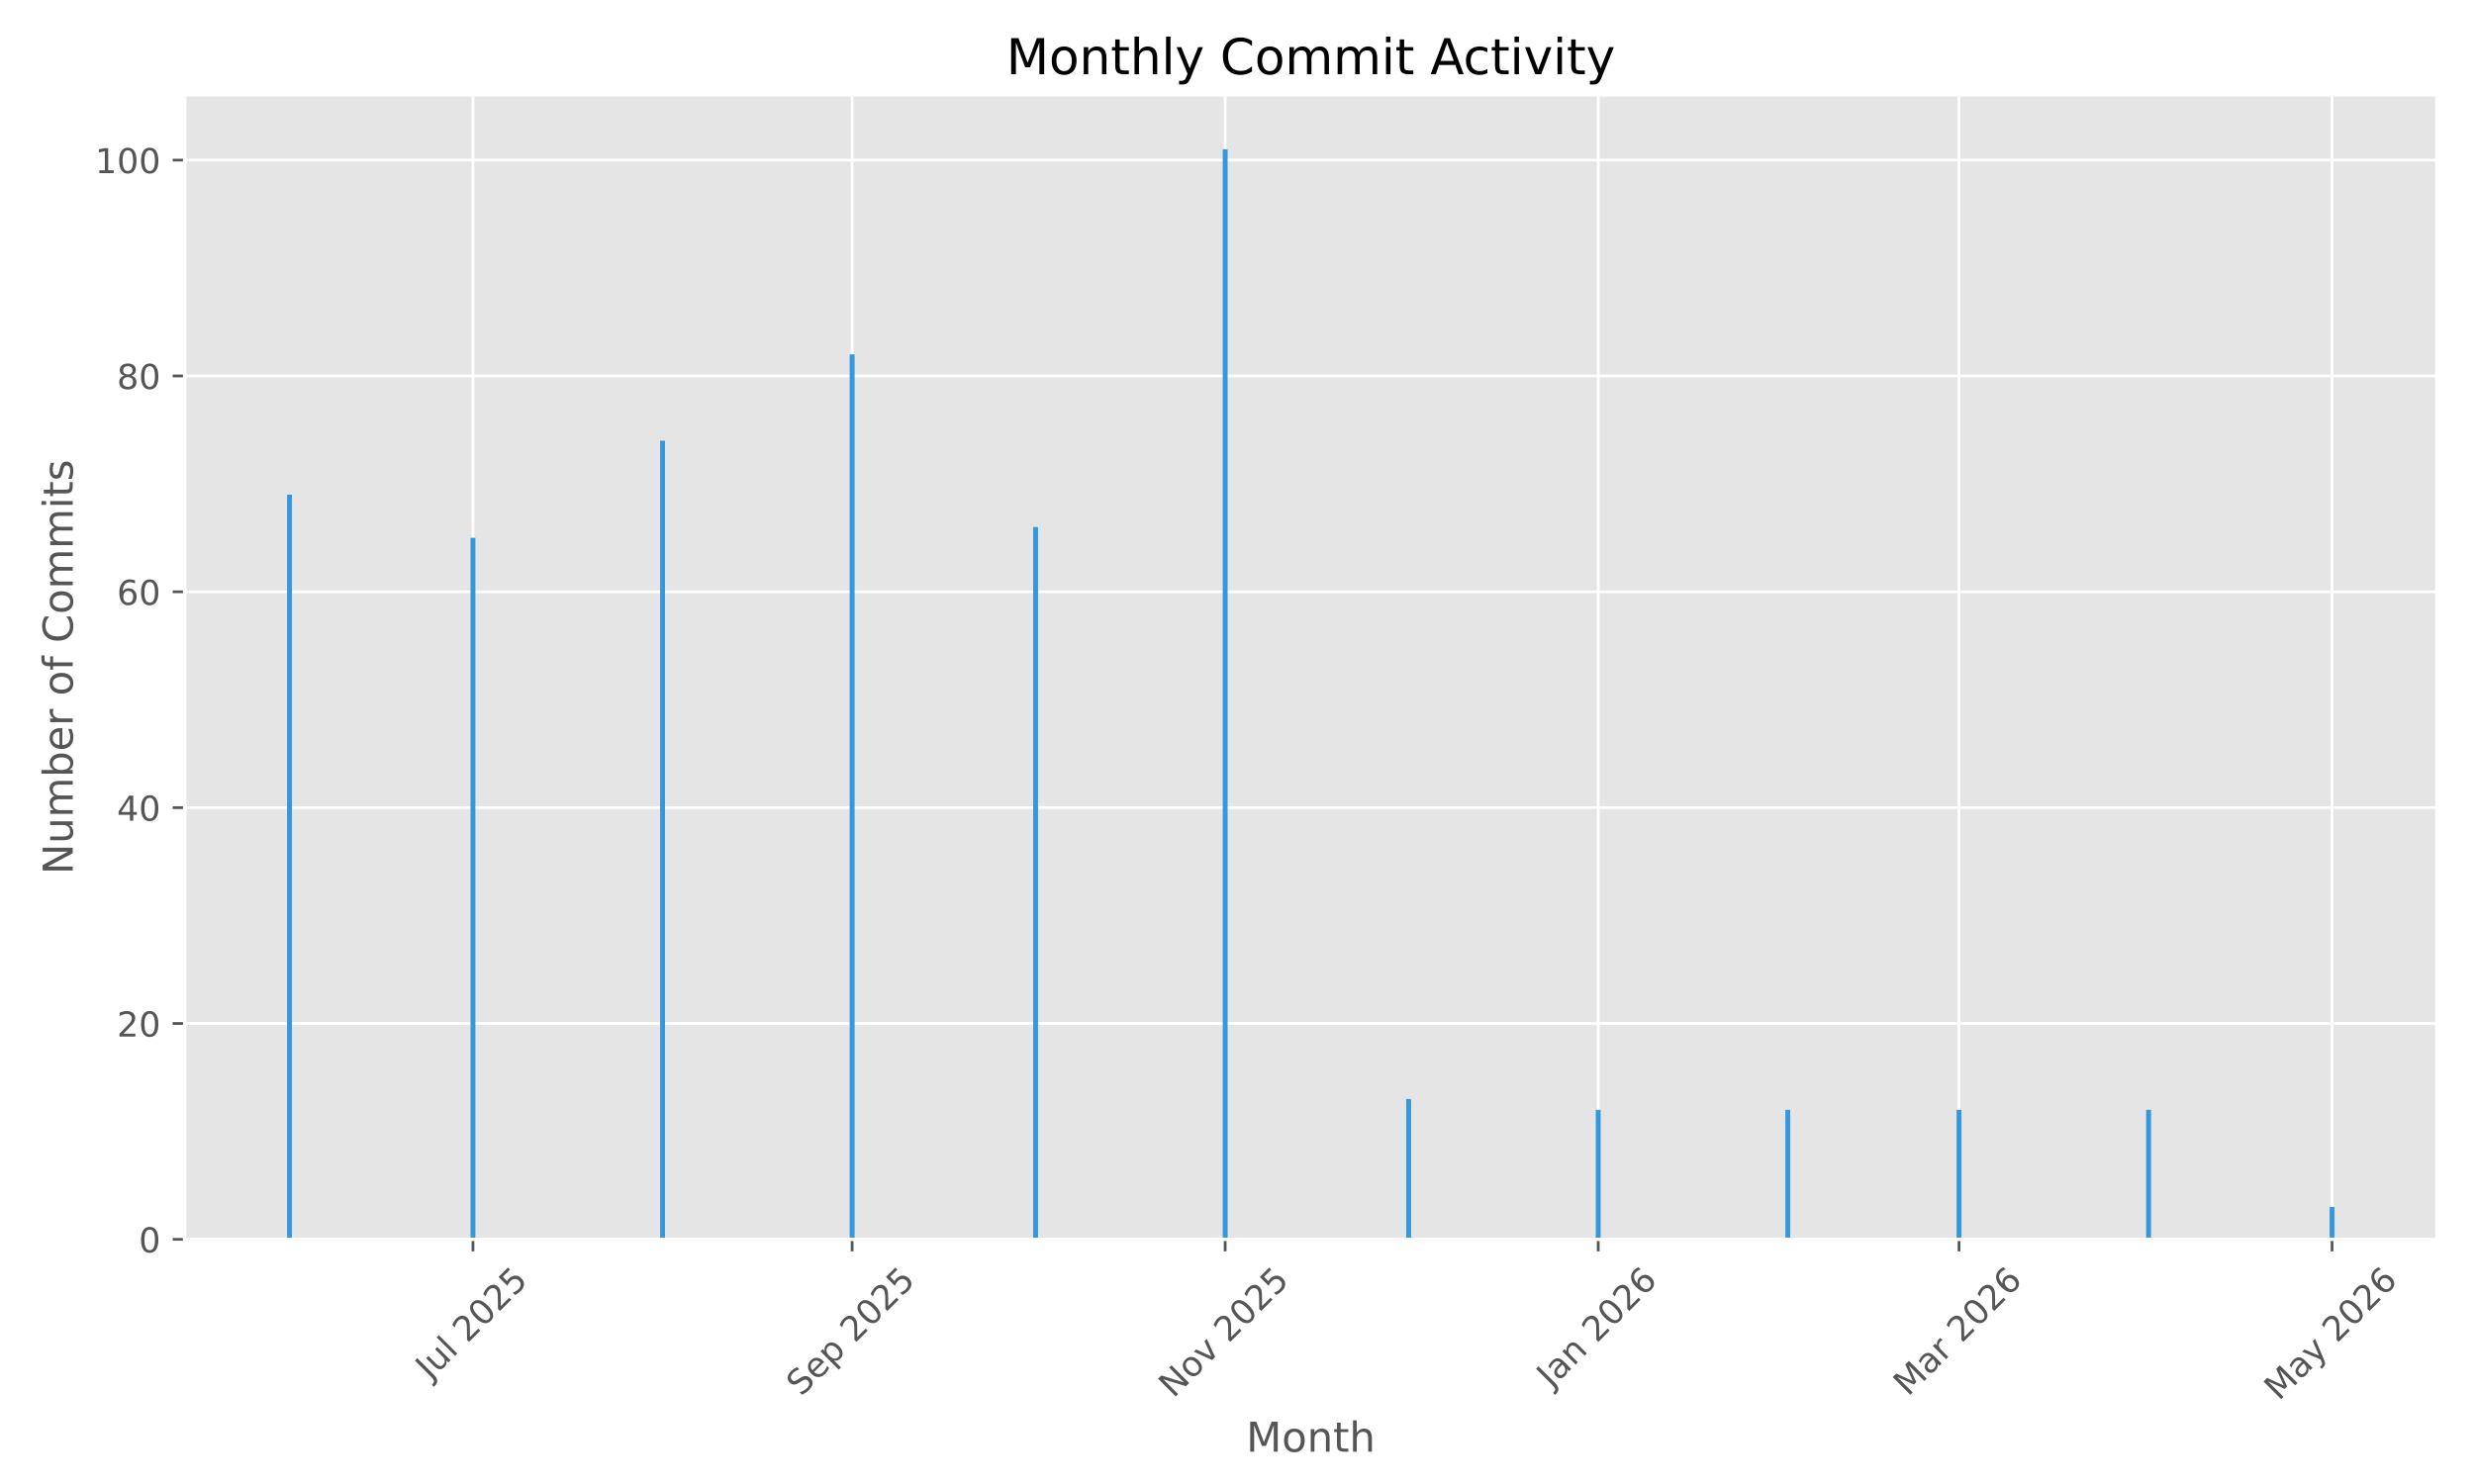
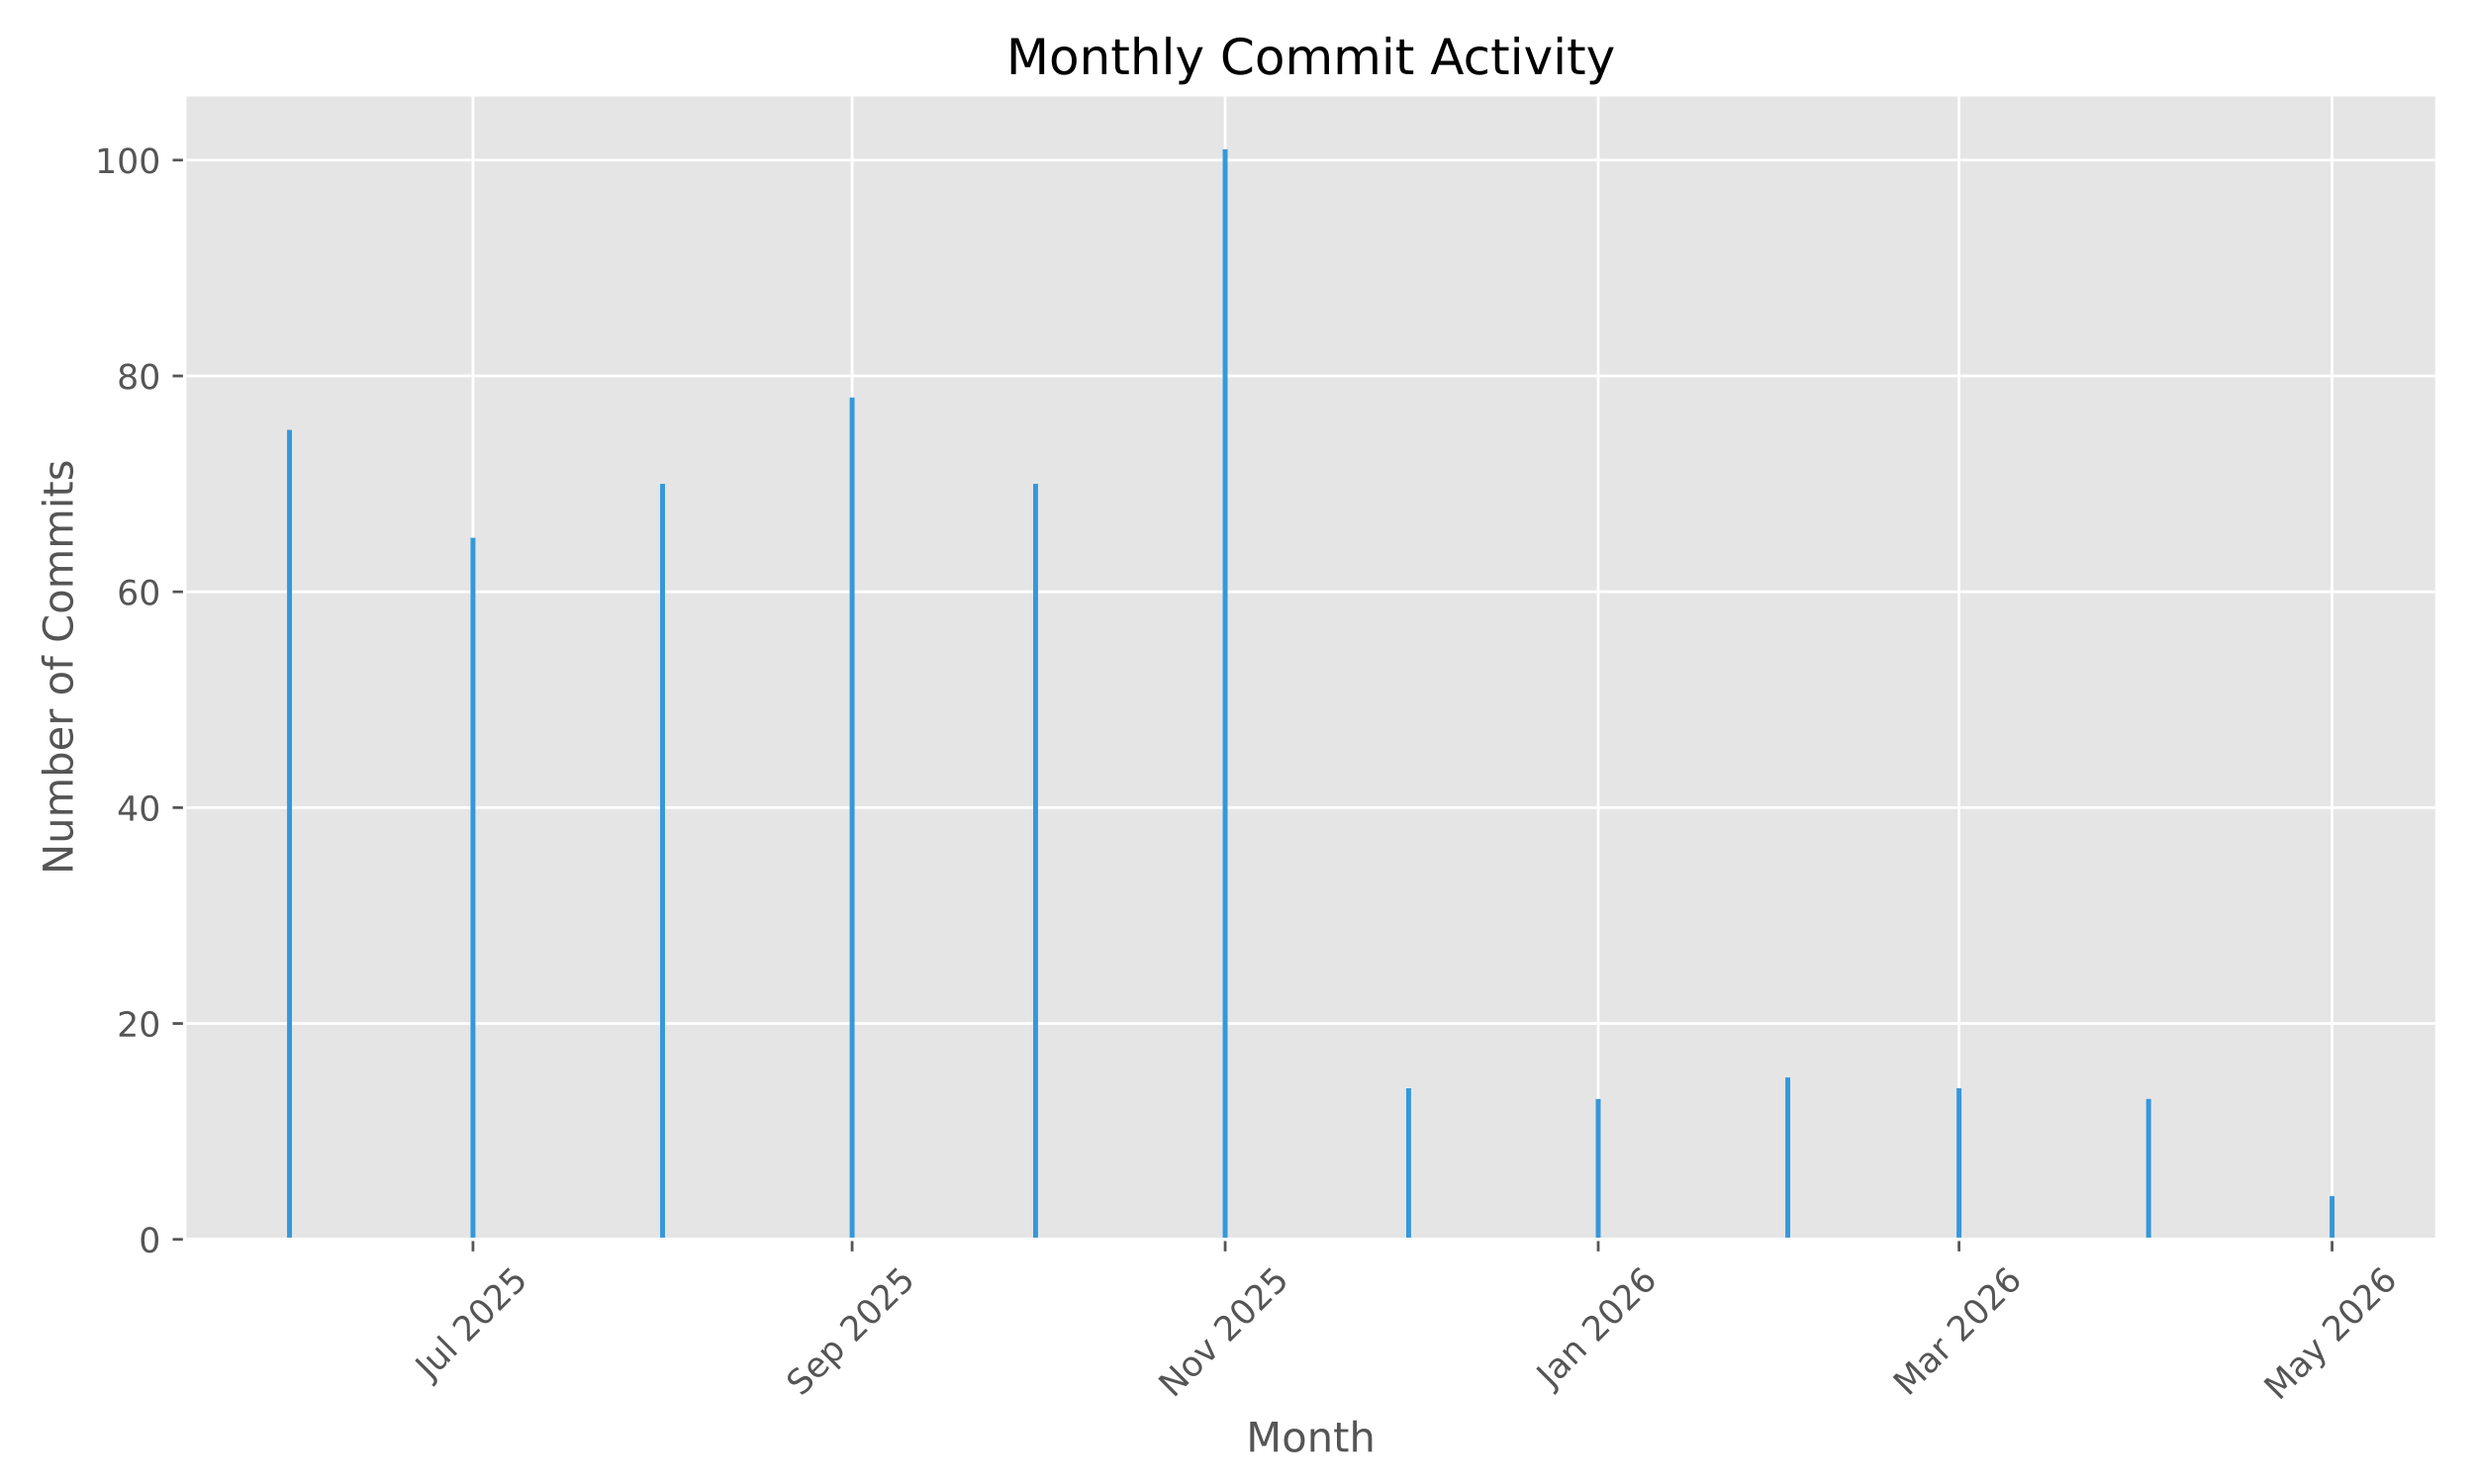
<svg xmlns="http://www.w3.org/2000/svg" xmlns:xlink="http://www.w3.org/1999/xlink" width="720pt" height="432pt" viewBox="0 0 720 432" version="1.1">
  <defs>
    <style type="text/css">*{stroke-linejoin: round; stroke-linecap: butt}</style>
  </defs>
  <g id="figure_1">
    <g id="patch_1">
      <path d="M 0 432  L 720 432  L 720 0  L 0 0  z " style="fill: #ffffff" />
    </g>
    <g id="axes_1">
      <g id="patch_2">
        <path d="M 53.75 360.775  L 709.2 360.775  L 709.2 27.6  L 53.75 27.6  z " style="fill: #e5e5e5" />
      </g>
      <g id="matplotlib.axis_1">
        <g id="xtick_1">
          <g id="line2d_1">
-             <path d="M 137.648 360.775  L 137.648 27.6  " clip-path="url(#p5068bb09c5)" style="fill: none; stroke: #ffffff; stroke-width: 0.8; stroke-linecap: square" />
+             <path d="M 137.648 360.775  L 137.648 27.6  " clip-path="url(#p3c1dd01b12)" style="fill: none; stroke: #ffffff; stroke-width: 0.8; stroke-linecap: square" />
          </g>
          <g id="line2d_2">
            <defs>
-               <path id="m6d9f184a28" d="M 0 0  L 0 3.5  " style="stroke: #555555; stroke-width: 0.8" />
+               <path id="m441eb009f9" d="M 0 0  L 0 3.5  " style="stroke: #555555; stroke-width: 0.8" />
            </defs>
            <g>
-               <use xlink:href="#m6d9f184a28" x="137.648" y="360.775" style="fill: #555555; stroke: #555555; stroke-width: 0.8" />
+               <use xlink:href="#m441eb009f9" x="137.648" y="360.775" style="fill: #555555; stroke: #555555; stroke-width: 0.8" />
            </g>
          </g>
          <g id="text_1">
            <g style="fill: #555555" transform="translate(125.2116 401.9222) rotate(-45) scale(0.1 -0.1)">
              <defs>
                <path id="DejaVuSans-4a" d="M 628 4666  L 1259 4666  L 1259 325  Q 1259 -519 939 -900  Q 619 -1281 -91 -1281  L -331 -1281  L -331 -750  L -134 -750  Q 284 -750 456 -515  Q 628 -281 628 325  L 628 4666  z " transform="scale(0.015625)" />
                <path id="DejaVuSans-75" d="M 544 1381  L 544 3500  L 1119 3500  L 1119 1403  Q 1119 906 1312 657  Q 1506 409 1894 409  Q 2359 409 2629 706  Q 2900 1003 2900 1516  L 2900 3500  L 3475 3500  L 3475 0  L 2900 0  L 2900 538  Q 2691 219 2414 64  Q 2138 -91 1772 -91  Q 1169 -91 856 284  Q 544 659 544 1381  z M 1991 3584  L 1991 3584  z " transform="scale(0.015625)" />
                <path id="DejaVuSans-6c" d="M 603 4863  L 1178 4863  L 1178 0  L 603 0  L 603 4863  z " transform="scale(0.015625)" />
                <path id="DejaVuSans-20" transform="scale(0.015625)" />
                <path id="DejaVuSans-32" d="M 1228 531  L 3431 531  L 3431 0  L 469 0  L 469 531  Q 828 903 1448 1529  Q 2069 2156 2228 2338  Q 2531 2678 2651 2914  Q 2772 3150 2772 3378  Q 2772 3750 2511 3984  Q 2250 4219 1831 4219  Q 1534 4219 1204 4116  Q 875 4013 500 3803  L 500 4441  Q 881 4594 1212 4672  Q 1544 4750 1819 4750  Q 2544 4750 2975 4387  Q 3406 4025 3406 3419  Q 3406 3131 3298 2873  Q 3191 2616 2906 2266  Q 2828 2175 2409 1742  Q 1991 1309 1228 531  z " transform="scale(0.015625)" />
                <path id="DejaVuSans-30" d="M 2034 4250  Q 1547 4250 1301 3770  Q 1056 3291 1056 2328  Q 1056 1369 1301 889  Q 1547 409 2034 409  Q 2525 409 2770 889  Q 3016 1369 3016 2328  Q 3016 3291 2770 3770  Q 2525 4250 2034 4250  z M 2034 4750  Q 2819 4750 3233 4129  Q 3647 3509 3647 2328  Q 3647 1150 3233 529  Q 2819 -91 2034 -91  Q 1250 -91 836 529  Q 422 1150 422 2328  Q 422 3509 836 4129  Q 1250 4750 2034 4750  z " transform="scale(0.015625)" />
                <path id="DejaVuSans-35" d="M 691 4666  L 3169 4666  L 3169 4134  L 1269 4134  L 1269 2991  Q 1406 3038 1543 3061  Q 1681 3084 1819 3084  Q 2600 3084 3056 2656  Q 3513 2228 3513 1497  Q 3513 744 3044 326  Q 2575 -91 1722 -91  Q 1428 -91 1123 -41  Q 819 9 494 109  L 494 744  Q 775 591 1075 516  Q 1375 441 1709 441  Q 2250 441 2565 725  Q 2881 1009 2881 1497  Q 2881 1984 2565 2268  Q 2250 2553 1709 2553  Q 1456 2553 1204 2497  Q 953 2441 691 2322  L 691 4666  z " transform="scale(0.015625)" />
              </defs>
              <use xlink:href="#DejaVuSans-4a" />
              <use xlink:href="#DejaVuSans-75" transform="translate(29.49219 0)" />
              <use xlink:href="#DejaVuSans-6c" transform="translate(92.87109 0)" />
              <use xlink:href="#DejaVuSans-20" transform="translate(120.6543 0)" />
              <use xlink:href="#DejaVuSans-32" transform="translate(152.4414 0)" />
              <use xlink:href="#DejaVuSans-30" transform="translate(216.0645 0)" />
              <use xlink:href="#DejaVuSans-32" transform="translate(279.6875 0)" />
              <use xlink:href="#DejaVuSans-35" transform="translate(343.3105 0)" />
            </g>
          </g>
        </g>
        <g id="xtick_2">
          <g id="line2d_3">
-             <path d="M 247.993 360.775  L 247.993 27.6  " clip-path="url(#p5068bb09c5)" style="fill: none; stroke: #ffffff; stroke-width: 0.8; stroke-linecap: square" />
+             <path d="M 247.993 360.775  L 247.993 27.6  " clip-path="url(#p3c1dd01b12)" style="fill: none; stroke: #ffffff; stroke-width: 0.8; stroke-linecap: square" />
          </g>
          <g id="line2d_4">
            <g>
-               <use xlink:href="#m6d9f184a28" x="247.993" y="360.775" style="fill: #555555; stroke: #555555; stroke-width: 0.8" />
+               <use xlink:href="#m441eb009f9" x="247.993" y="360.775" style="fill: #555555; stroke: #555555; stroke-width: 0.8" />
            </g>
          </g>
          <g id="text_2">
            <g style="fill: #555555" transform="translate(233.1581 406.7195) rotate(-45) scale(0.1 -0.1)">
              <defs>
                <path id="DejaVuSans-53" d="M 3425 4513  L 3425 3897  Q 3066 4069 2747 4153  Q 2428 4238 2131 4238  Q 1616 4238 1336 4038  Q 1056 3838 1056 3469  Q 1056 3159 1242 3001  Q 1428 2844 1947 2747  L 2328 2669  Q 3034 2534 3370 2195  Q 3706 1856 3706 1288  Q 3706 609 3251 259  Q 2797 -91 1919 -91  Q 1588 -91 1214 -16  Q 841 59 441 206  L 441 856  Q 825 641 1194 531  Q 1563 422 1919 422  Q 2459 422 2753 634  Q 3047 847 3047 1241  Q 3047 1584 2836 1778  Q 2625 1972 2144 2069  L 1759 2144  Q 1053 2284 737 2584  Q 422 2884 422 3419  Q 422 4038 858 4394  Q 1294 4750 2059 4750  Q 2388 4750 2728 4690  Q 3069 4631 3425 4513  z " transform="scale(0.015625)" />
                <path id="DejaVuSans-65" d="M 3597 1894  L 3597 1613  L 953 1613  Q 991 1019 1311 708  Q 1631 397 2203 397  Q 2534 397 2845 478  Q 3156 559 3463 722  L 3463 178  Q 3153 47 2828 -22  Q 2503 -91 2169 -91  Q 1331 -91 842 396  Q 353 884 353 1716  Q 353 2575 817 3079  Q 1281 3584 2069 3584  Q 2775 3584 3186 3129  Q 3597 2675 3597 1894  z M 3022 2063  Q 3016 2534 2758 2815  Q 2500 3097 2075 3097  Q 1594 3097 1305 2825  Q 1016 2553 972 2059  L 3022 2063  z " transform="scale(0.015625)" />
                <path id="DejaVuSans-70" d="M 1159 525  L 1159 -1331  L 581 -1331  L 581 3500  L 1159 3500  L 1159 2969  Q 1341 3281 1617 3432  Q 1894 3584 2278 3584  Q 2916 3584 3314 3078  Q 3713 2572 3713 1747  Q 3713 922 3314 415  Q 2916 -91 2278 -91  Q 1894 -91 1617 61  Q 1341 213 1159 525  z M 3116 1747  Q 3116 2381 2855 2742  Q 2594 3103 2138 3103  Q 1681 3103 1420 2742  Q 1159 2381 1159 1747  Q 1159 1113 1420 752  Q 1681 391 2138 391  Q 2594 391 2855 752  Q 3116 1113 3116 1747  z " transform="scale(0.015625)" />
              </defs>
              <use xlink:href="#DejaVuSans-53" />
              <use xlink:href="#DejaVuSans-65" transform="translate(63.47656 0)" />
              <use xlink:href="#DejaVuSans-70" transform="translate(125 0)" />
              <use xlink:href="#DejaVuSans-20" transform="translate(188.4766 0)" />
              <use xlink:href="#DejaVuSans-32" transform="translate(220.2637 0)" />
              <use xlink:href="#DejaVuSans-30" transform="translate(283.8867 0)" />
              <use xlink:href="#DejaVuSans-32" transform="translate(347.5098 0)" />
              <use xlink:href="#DejaVuSans-35" transform="translate(411.1328 0)" />
            </g>
          </g>
        </g>
        <g id="xtick_3">
          <g id="line2d_5">
-             <path d="M 356.558 360.775  L 356.558 27.6  " clip-path="url(#p5068bb09c5)" style="fill: none; stroke: #ffffff; stroke-width: 0.8; stroke-linecap: square" />
+             <path d="M 356.558 360.775  L 356.558 27.6  " clip-path="url(#p3c1dd01b12)" style="fill: none; stroke: #ffffff; stroke-width: 0.8; stroke-linecap: square" />
          </g>
          <g id="line2d_6">
            <g>
-               <use xlink:href="#m6d9f184a28" x="356.558" y="360.775" style="fill: #555555; stroke: #555555; stroke-width: 0.8" />
+               <use xlink:href="#m441eb009f9" x="356.558" y="360.775" style="fill: #555555; stroke: #555555; stroke-width: 0.8" />
            </g>
          </g>
          <g id="text_3">
            <g style="fill: #555555" transform="translate(341.487 407.1924) rotate(-45) scale(0.1 -0.1)">
              <defs>
                <path id="DejaVuSans-4e" d="M 628 4666  L 1478 4666  L 3547 763  L 3547 4666  L 4159 4666  L 4159 0  L 3309 0  L 1241 3903  L 1241 0  L 628 0  L 628 4666  z " transform="scale(0.015625)" />
                <path id="DejaVuSans-6f" d="M 1959 3097  Q 1497 3097 1228 2736  Q 959 2375 959 1747  Q 959 1119 1226 758  Q 1494 397 1959 397  Q 2419 397 2687 759  Q 2956 1122 2956 1747  Q 2956 2369 2687 2733  Q 2419 3097 1959 3097  z M 1959 3584  Q 2709 3584 3137 3096  Q 3566 2609 3566 1747  Q 3566 888 3137 398  Q 2709 -91 1959 -91  Q 1206 -91 779 398  Q 353 888 353 1747  Q 353 2609 779 3096  Q 1206 3584 1959 3584  z " transform="scale(0.015625)" />
                <path id="DejaVuSans-76" d="M 191 3500  L 800 3500  L 1894 563  L 2988 3500  L 3597 3500  L 2284 0  L 1503 0  L 191 3500  z " transform="scale(0.015625)" />
              </defs>
              <use xlink:href="#DejaVuSans-4e" />
              <use xlink:href="#DejaVuSans-6f" transform="translate(74.80469 0)" />
              <use xlink:href="#DejaVuSans-76" transform="translate(135.9863 0)" />
              <use xlink:href="#DejaVuSans-20" transform="translate(195.166 0)" />
              <use xlink:href="#DejaVuSans-32" transform="translate(226.9531 0)" />
              <use xlink:href="#DejaVuSans-30" transform="translate(290.5762 0)" />
              <use xlink:href="#DejaVuSans-32" transform="translate(354.1992 0)" />
              <use xlink:href="#DejaVuSans-35" transform="translate(417.8223 0)" />
            </g>
          </g>
        </g>
        <g id="xtick_4">
          <g id="line2d_7">
-             <path d="M 465.124 360.775  L 465.124 27.6  " clip-path="url(#p5068bb09c5)" style="fill: none; stroke: #ffffff; stroke-width: 0.8; stroke-linecap: square" />
+             <path d="M 465.124 360.775  L 465.124 27.6  " clip-path="url(#p3c1dd01b12)" style="fill: none; stroke: #ffffff; stroke-width: 0.8; stroke-linecap: square" />
          </g>
          <g id="line2d_8">
            <g>
-               <use xlink:href="#m6d9f184a28" x="465.124" y="360.775" style="fill: #555555; stroke: #555555; stroke-width: 0.8" />
+               <use xlink:href="#m441eb009f9" x="465.124" y="360.775" style="fill: #555555; stroke: #555555; stroke-width: 0.8" />
            </g>
          </g>
          <g id="text_4">
            <g style="fill: #555555" transform="translate(451.5031 404.291) rotate(-45) scale(0.1 -0.1)">
              <defs>
                <path id="DejaVuSans-61" d="M 2194 1759  Q 1497 1759 1228 1600  Q 959 1441 959 1056  Q 959 750 1161 570  Q 1363 391 1709 391  Q 2188 391 2477 730  Q 2766 1069 2766 1631  L 2766 1759  L 2194 1759  z M 3341 1997  L 3341 0  L 2766 0  L 2766 531  Q 2569 213 2275 61  Q 1981 -91 1556 -91  Q 1019 -91 701 211  Q 384 513 384 1019  Q 384 1609 779 1909  Q 1175 2209 1959 2209  L 2766 2209  L 2766 2266  Q 2766 2663 2505 2880  Q 2244 3097 1772 3097  Q 1472 3097 1187 3025  Q 903 2953 641 2809  L 641 3341  Q 956 3463 1253 3523  Q 1550 3584 1831 3584  Q 2591 3584 2966 3190  Q 3341 2797 3341 1997  z " transform="scale(0.015625)" />
                <path id="DejaVuSans-6e" d="M 3513 2113  L 3513 0  L 2938 0  L 2938 2094  Q 2938 2591 2744 2837  Q 2550 3084 2163 3084  Q 1697 3084 1428 2787  Q 1159 2491 1159 1978  L 1159 0  L 581 0  L 581 3500  L 1159 3500  L 1159 2956  Q 1366 3272 1645 3428  Q 1925 3584 2291 3584  Q 2894 3584 3203 3211  Q 3513 2838 3513 2113  z " transform="scale(0.015625)" />
                <path id="DejaVuSans-36" d="M 2113 2584  Q 1688 2584 1439 2293  Q 1191 2003 1191 1497  Q 1191 994 1439 701  Q 1688 409 2113 409  Q 2538 409 2786 701  Q 3034 994 3034 1497  Q 3034 2003 2786 2293  Q 2538 2584 2113 2584  z M 3366 4563  L 3366 3988  Q 3128 4100 2886 4159  Q 2644 4219 2406 4219  Q 1781 4219 1451 3797  Q 1122 3375 1075 2522  Q 1259 2794 1537 2939  Q 1816 3084 2150 3084  Q 2853 3084 3261 2657  Q 3669 2231 3669 1497  Q 3669 778 3244 343  Q 2819 -91 2113 -91  Q 1303 -91 875 529  Q 447 1150 447 2328  Q 447 3434 972 4092  Q 1497 4750 2381 4750  Q 2619 4750 2861 4703  Q 3103 4656 3366 4563  z " transform="scale(0.015625)" />
              </defs>
              <use xlink:href="#DejaVuSans-4a" />
              <use xlink:href="#DejaVuSans-61" transform="translate(29.49219 0)" />
              <use xlink:href="#DejaVuSans-6e" transform="translate(90.77148 0)" />
              <use xlink:href="#DejaVuSans-20" transform="translate(154.1504 0)" />
              <use xlink:href="#DejaVuSans-32" transform="translate(185.9375 0)" />
              <use xlink:href="#DejaVuSans-30" transform="translate(249.5605 0)" />
              <use xlink:href="#DejaVuSans-32" transform="translate(313.1836 0)" />
              <use xlink:href="#DejaVuSans-36" transform="translate(376.8066 0)" />
            </g>
          </g>
        </g>
        <g id="xtick_5">
          <g id="line2d_9">
-             <path d="M 570.13 360.775  L 570.13 27.6  " clip-path="url(#p5068bb09c5)" style="fill: none; stroke: #ffffff; stroke-width: 0.8; stroke-linecap: square" />
+             <path d="M 570.13 360.775  L 570.13 27.6  " clip-path="url(#p3c1dd01b12)" style="fill: none; stroke: #ffffff; stroke-width: 0.8; stroke-linecap: square" />
          </g>
          <g id="line2d_10">
            <g>
-               <use xlink:href="#m6d9f184a28" x="570.13" y="360.775" style="fill: #555555; stroke: #555555; stroke-width: 0.8" />
+               <use xlink:href="#m441eb009f9" x="570.13" y="360.775" style="fill: #555555; stroke: #555555; stroke-width: 0.8" />
            </g>
          </g>
          <g id="text_5">
            <g style="fill: #555555" transform="translate(555.2886 406.7317) rotate(-45) scale(0.1 -0.1)">
              <defs>
                <path id="DejaVuSans-4d" d="M 628 4666  L 1569 4666  L 2759 1491  L 3956 4666  L 4897 4666  L 4897 0  L 4281 0  L 4281 4097  L 3078 897  L 2444 897  L 1241 4097  L 1241 0  L 628 0  L 628 4666  z " transform="scale(0.015625)" />
                <path id="DejaVuSans-72" d="M 2631 2963  Q 2534 3019 2420 3045  Q 2306 3072 2169 3072  Q 1681 3072 1420 2755  Q 1159 2438 1159 1844  L 1159 0  L 581 0  L 581 3500  L 1159 3500  L 1159 2956  Q 1341 3275 1631 3429  Q 1922 3584 2338 3584  Q 2397 3584 2469 3576  Q 2541 3569 2628 3553  L 2631 2963  z " transform="scale(0.015625)" />
              </defs>
              <use xlink:href="#DejaVuSans-4d" />
              <use xlink:href="#DejaVuSans-61" transform="translate(86.2793 0)" />
              <use xlink:href="#DejaVuSans-72" transform="translate(147.5586 0)" />
              <use xlink:href="#DejaVuSans-20" transform="translate(188.6719 0)" />
              <use xlink:href="#DejaVuSans-32" transform="translate(220.459 0)" />
              <use xlink:href="#DejaVuSans-30" transform="translate(284.082 0)" />
              <use xlink:href="#DejaVuSans-32" transform="translate(347.7051 0)" />
              <use xlink:href="#DejaVuSans-36" transform="translate(411.3281 0)" />
            </g>
          </g>
        </g>
        <g id="xtick_6">
          <g id="line2d_11">
-             <path d="M 678.695 360.775  L 678.695 27.6  " clip-path="url(#p5068bb09c5)" style="fill: none; stroke: #ffffff; stroke-width: 0.8; stroke-linecap: square" />
+             <path d="M 678.695 360.775  L 678.695 27.6  " clip-path="url(#p3c1dd01b12)" style="fill: none; stroke: #ffffff; stroke-width: 0.8; stroke-linecap: square" />
          </g>
          <g id="line2d_12">
            <g>
-               <use xlink:href="#m6d9f184a28" x="678.695" y="360.775" style="fill: #555555; stroke: #555555; stroke-width: 0.8" />
+               <use xlink:href="#m441eb009f9" x="678.695" y="360.775" style="fill: #555555; stroke: #555555; stroke-width: 0.8" />
            </g>
          </g>
          <g id="text_6">
            <g style="fill: #555555" transform="translate(663.2148 408.01) rotate(-45) scale(0.1 -0.1)">
              <defs>
                <path id="DejaVuSans-79" d="M 2059 -325  Q 1816 -950 1584 -1140  Q 1353 -1331 966 -1331  L 506 -1331  L 506 -850  L 844 -850  Q 1081 -850 1212 -737  Q 1344 -625 1503 -206  L 1606 56  L 191 3500  L 800 3500  L 1894 763  L 2988 3500  L 3597 3500  L 2059 -325  z " transform="scale(0.015625)" />
              </defs>
              <use xlink:href="#DejaVuSans-4d" />
              <use xlink:href="#DejaVuSans-61" transform="translate(86.2793 0)" />
              <use xlink:href="#DejaVuSans-79" transform="translate(147.5586 0)" />
              <use xlink:href="#DejaVuSans-20" transform="translate(206.7383 0)" />
              <use xlink:href="#DejaVuSans-32" transform="translate(238.5254 0)" />
              <use xlink:href="#DejaVuSans-30" transform="translate(302.1484 0)" />
              <use xlink:href="#DejaVuSans-32" transform="translate(365.7715 0)" />
              <use xlink:href="#DejaVuSans-36" transform="translate(429.3945 0)" />
            </g>
          </g>
        </g>
        <g id="text_7">
          <g style="fill: #555555" transform="translate(362.6697 422.5987) scale(0.12 -0.12)">
            <defs>
              <path id="DejaVuSans-74" d="M 1172 4494  L 1172 3500  L 2356 3500  L 2356 3053  L 1172 3053  L 1172 1153  Q 1172 725 1289 603  Q 1406 481 1766 481  L 2356 481  L 2356 0  L 1766 0  Q 1100 0 847 248  Q 594 497 594 1153  L 594 3053  L 172 3053  L 172 3500  L 594 3500  L 594 4494  L 1172 4494  z " transform="scale(0.015625)" />
              <path id="DejaVuSans-68" d="M 3513 2113  L 3513 0  L 2938 0  L 2938 2094  Q 2938 2591 2744 2837  Q 2550 3084 2163 3084  Q 1697 3084 1428 2787  Q 1159 2491 1159 1978  L 1159 0  L 581 0  L 581 4863  L 1159 4863  L 1159 2956  Q 1366 3272 1645 3428  Q 1925 3584 2291 3584  Q 2894 3584 3203 3211  Q 3513 2838 3513 2113  z " transform="scale(0.015625)" />
            </defs>
            <use xlink:href="#DejaVuSans-4d" />
            <use xlink:href="#DejaVuSans-6f" transform="translate(86.2793 0)" />
            <use xlink:href="#DejaVuSans-6e" transform="translate(147.4609 0)" />
            <use xlink:href="#DejaVuSans-74" transform="translate(210.8398 0)" />
            <use xlink:href="#DejaVuSans-68" transform="translate(250.0488 0)" />
          </g>
        </g>
      </g>
      <g id="matplotlib.axis_2">
        <g id="ytick_1">
          <g id="line2d_13">
-             <path d="M 53.75 360.775  L 709.2 360.775  " clip-path="url(#p5068bb09c5)" style="fill: none; stroke: #ffffff; stroke-width: 0.8; stroke-linecap: square" />
+             <path d="M 53.75 360.775  L 709.2 360.775  " clip-path="url(#p3c1dd01b12)" style="fill: none; stroke: #ffffff; stroke-width: 0.8; stroke-linecap: square" />
          </g>
          <g id="line2d_14">
            <defs>
-               <path id="mf4eb068957" d="M 0 0  L -3.5 0  " style="stroke: #555555; stroke-width: 0.8" />
+               <path id="mbd1f677651" d="M 0 0  L -3.5 0  " style="stroke: #555555; stroke-width: 0.8" />
            </defs>
            <g>
-               <use xlink:href="#mf4eb068957" x="53.75" y="360.775" style="fill: #555555; stroke: #555555; stroke-width: 0.8" />
+               <use xlink:href="#mbd1f677651" x="53.75" y="360.775" style="fill: #555555; stroke: #555555; stroke-width: 0.8" />
            </g>
          </g>
          <g id="text_8">
            <g style="fill: #555555" transform="translate(40.3875 364.5737) scale(0.1 -0.1)">
              <use xlink:href="#DejaVuSans-30" />
            </g>
          </g>
        </g>
        <g id="ytick_2">
          <g id="line2d_15">
-             <path d="M 53.75 297.941  L 709.2 297.941  " clip-path="url(#p5068bb09c5)" style="fill: none; stroke: #ffffff; stroke-width: 0.8; stroke-linecap: square" />
+             <path d="M 53.75 297.941  L 709.2 297.941  " clip-path="url(#p3c1dd01b12)" style="fill: none; stroke: #ffffff; stroke-width: 0.8; stroke-linecap: square" />
          </g>
          <g id="line2d_16">
            <g>
-               <use xlink:href="#mf4eb068957" x="53.75" y="297.941" style="fill: #555555; stroke: #555555; stroke-width: 0.8" />
+               <use xlink:href="#mbd1f677651" x="53.75" y="297.941" style="fill: #555555; stroke: #555555; stroke-width: 0.8" />
            </g>
          </g>
          <g id="text_9">
            <g style="fill: #555555" transform="translate(34.025 301.7402) scale(0.1 -0.1)">
              <use xlink:href="#DejaVuSans-32" />
              <use xlink:href="#DejaVuSans-30" transform="translate(63.62305 0)" />
            </g>
          </g>
        </g>
        <g id="ytick_3">
          <g id="line2d_17">
-             <path d="M 53.75 235.108  L 709.2 235.108  " clip-path="url(#p5068bb09c5)" style="fill: none; stroke: #ffffff; stroke-width: 0.8; stroke-linecap: square" />
+             <path d="M 53.75 235.108  L 709.2 235.108  " clip-path="url(#p3c1dd01b12)" style="fill: none; stroke: #ffffff; stroke-width: 0.8; stroke-linecap: square" />
          </g>
          <g id="line2d_18">
            <g>
-               <use xlink:href="#mf4eb068957" x="53.75" y="235.108" style="fill: #555555; stroke: #555555; stroke-width: 0.8" />
+               <use xlink:href="#mbd1f677651" x="53.75" y="235.108" style="fill: #555555; stroke: #555555; stroke-width: 0.8" />
            </g>
          </g>
          <g id="text_10">
            <g style="fill: #555555" transform="translate(34.025 238.9068) scale(0.1 -0.1)">
              <defs>
                <path id="DejaVuSans-34" d="M 2419 4116  L 825 1625  L 2419 1625  L 2419 4116  z M 2253 4666  L 3047 4666  L 3047 1625  L 3713 1625  L 3713 1100  L 3047 1100  L 3047 0  L 2419 0  L 2419 1100  L 313 1100  L 313 1709  L 2253 4666  z " transform="scale(0.015625)" />
              </defs>
              <use xlink:href="#DejaVuSans-34" />
              <use xlink:href="#DejaVuSans-30" transform="translate(63.62305 0)" />
            </g>
          </g>
        </g>
        <g id="ytick_4">
          <g id="line2d_19">
-             <path d="M 53.75 172.274  L 709.2 172.274  " clip-path="url(#p5068bb09c5)" style="fill: none; stroke: #ffffff; stroke-width: 0.8; stroke-linecap: square" />
+             <path d="M 53.75 172.274  L 709.2 172.274  " clip-path="url(#p3c1dd01b12)" style="fill: none; stroke: #ffffff; stroke-width: 0.8; stroke-linecap: square" />
          </g>
          <g id="line2d_20">
            <g>
-               <use xlink:href="#mf4eb068957" x="53.75" y="172.274" style="fill: #555555; stroke: #555555; stroke-width: 0.8" />
+               <use xlink:href="#mbd1f677651" x="53.75" y="172.274" style="fill: #555555; stroke: #555555; stroke-width: 0.8" />
            </g>
          </g>
          <g id="text_11">
            <g style="fill: #555555" transform="translate(34.025 176.0733) scale(0.1 -0.1)">
              <use xlink:href="#DejaVuSans-36" />
              <use xlink:href="#DejaVuSans-30" transform="translate(63.62305 0)" />
            </g>
          </g>
        </g>
        <g id="ytick_5">
          <g id="line2d_21">
-             <path d="M 53.75 109.441  L 709.2 109.441  " clip-path="url(#p5068bb09c5)" style="fill: none; stroke: #ffffff; stroke-width: 0.8; stroke-linecap: square" />
+             <path d="M 53.75 109.441  L 709.2 109.441  " clip-path="url(#p3c1dd01b12)" style="fill: none; stroke: #ffffff; stroke-width: 0.8; stroke-linecap: square" />
          </g>
          <g id="line2d_22">
            <g>
-               <use xlink:href="#mf4eb068957" x="53.75" y="109.441" style="fill: #555555; stroke: #555555; stroke-width: 0.8" />
+               <use xlink:href="#mbd1f677651" x="53.75" y="109.441" style="fill: #555555; stroke: #555555; stroke-width: 0.8" />
            </g>
          </g>
          <g id="text_12">
            <g style="fill: #555555" transform="translate(34.025 113.2398) scale(0.1 -0.1)">
              <defs>
                <path id="DejaVuSans-38" d="M 2034 2216  Q 1584 2216 1326 1975  Q 1069 1734 1069 1313  Q 1069 891 1326 650  Q 1584 409 2034 409  Q 2484 409 2743 651  Q 3003 894 3003 1313  Q 3003 1734 2745 1975  Q 2488 2216 2034 2216  z M 1403 2484  Q 997 2584 770 2862  Q 544 3141 544 3541  Q 544 4100 942 4425  Q 1341 4750 2034 4750  Q 2731 4750 3128 4425  Q 3525 4100 3525 3541  Q 3525 3141 3298 2862  Q 3072 2584 2669 2484  Q 3125 2378 3379 2068  Q 3634 1759 3634 1313  Q 3634 634 3220 271  Q 2806 -91 2034 -91  Q 1263 -91 848 271  Q 434 634 434 1313  Q 434 1759 690 2068  Q 947 2378 1403 2484  z M 1172 3481  Q 1172 3119 1398 2916  Q 1625 2713 2034 2713  Q 2441 2713 2670 2916  Q 2900 3119 2900 3481  Q 2900 3844 2670 4047  Q 2441 4250 2034 4250  Q 1625 4250 1398 4047  Q 1172 3844 1172 3481  z " transform="scale(0.015625)" />
              </defs>
              <use xlink:href="#DejaVuSans-38" />
              <use xlink:href="#DejaVuSans-30" transform="translate(63.62305 0)" />
            </g>
          </g>
        </g>
        <g id="ytick_6">
          <g id="line2d_23">
-             <path d="M 53.75 46.607  L 709.2 46.607  " clip-path="url(#p5068bb09c5)" style="fill: none; stroke: #ffffff; stroke-width: 0.8; stroke-linecap: square" />
+             <path d="M 53.75 46.607  L 709.2 46.607  " clip-path="url(#p3c1dd01b12)" style="fill: none; stroke: #ffffff; stroke-width: 0.8; stroke-linecap: square" />
          </g>
          <g id="line2d_24">
            <g>
-               <use xlink:href="#mf4eb068957" x="53.75" y="46.607" style="fill: #555555; stroke: #555555; stroke-width: 0.8" />
+               <use xlink:href="#mbd1f677651" x="53.75" y="46.607" style="fill: #555555; stroke: #555555; stroke-width: 0.8" />
            </g>
          </g>
          <g id="text_13">
            <g style="fill: #555555" transform="translate(27.6625 50.40635) scale(0.1 -0.1)">
              <defs>
                <path id="DejaVuSans-31" d="M 794 531  L 1825 531  L 1825 4091  L 703 3866  L 703 4441  L 1819 4666  L 2450 4666  L 2450 531  L 3481 531  L 3481 0  L 794 0  L 794 531  z " transform="scale(0.015625)" />
              </defs>
              <use xlink:href="#DejaVuSans-31" />
              <use xlink:href="#DejaVuSans-30" transform="translate(63.62305 0)" />
              <use xlink:href="#DejaVuSans-30" transform="translate(127.2461 0)" />
            </g>
          </g>
        </g>
        <g id="text_14">
          <g style="fill: #555555" transform="translate(21.16688 254.5819) rotate(-90) scale(0.12 -0.12)">
            <defs>
              <path id="DejaVuSans-6d" d="M 3328 2828  Q 3544 3216 3844 3400  Q 4144 3584 4550 3584  Q 5097 3584 5394 3201  Q 5691 2819 5691 2113  L 5691 0  L 5113 0  L 5113 2094  Q 5113 2597 4934 2840  Q 4756 3084 4391 3084  Q 3944 3084 3684 2787  Q 3425 2491 3425 1978  L 3425 0  L 2847 0  L 2847 2094  Q 2847 2600 2669 2842  Q 2491 3084 2119 3084  Q 1678 3084 1418 2786  Q 1159 2488 1159 1978  L 1159 0  L 581 0  L 581 3500  L 1159 3500  L 1159 2956  Q 1356 3278 1631 3431  Q 1906 3584 2284 3584  Q 2666 3584 2933 3390  Q 3200 3197 3328 2828  z " transform="scale(0.015625)" />
              <path id="DejaVuSans-62" d="M 3116 1747  Q 3116 2381 2855 2742  Q 2594 3103 2138 3103  Q 1681 3103 1420 2742  Q 1159 2381 1159 1747  Q 1159 1113 1420 752  Q 1681 391 2138 391  Q 2594 391 2855 752  Q 3116 1113 3116 1747  z M 1159 2969  Q 1341 3281 1617 3432  Q 1894 3584 2278 3584  Q 2916 3584 3314 3078  Q 3713 2572 3713 1747  Q 3713 922 3314 415  Q 2916 -91 2278 -91  Q 1894 -91 1617 61  Q 1341 213 1159 525  L 1159 0  L 581 0  L 581 4863  L 1159 4863  L 1159 2969  z " transform="scale(0.015625)" />
              <path id="DejaVuSans-66" d="M 2375 4863  L 2375 4384  L 1825 4384  Q 1516 4384 1395 4259  Q 1275 4134 1275 3809  L 1275 3500  L 2222 3500  L 2222 3053  L 1275 3053  L 1275 0  L 697 0  L 697 3053  L 147 3053  L 147 3500  L 697 3500  L 697 3744  Q 697 4328 969 4595  Q 1241 4863 1831 4863  L 2375 4863  z " transform="scale(0.015625)" />
              <path id="DejaVuSans-43" d="M 4122 4306  L 4122 3641  Q 3803 3938 3442 4084  Q 3081 4231 2675 4231  Q 1875 4231 1450 3742  Q 1025 3253 1025 2328  Q 1025 1406 1450 917  Q 1875 428 2675 428  Q 3081 428 3442 575  Q 3803 722 4122 1019  L 4122 359  Q 3791 134 3420 21  Q 3050 -91 2638 -91  Q 1578 -91 968 557  Q 359 1206 359 2328  Q 359 3453 968 4101  Q 1578 4750 2638 4750  Q 3056 4750 3426 4639  Q 3797 4528 4122 4306  z " transform="scale(0.015625)" />
              <path id="DejaVuSans-69" d="M 603 3500  L 1178 3500  L 1178 0  L 603 0  L 603 3500  z M 603 4863  L 1178 4863  L 1178 4134  L 603 4134  L 603 4863  z " transform="scale(0.015625)" />
              <path id="DejaVuSans-73" d="M 2834 3397  L 2834 2853  Q 2591 2978 2328 3040  Q 2066 3103 1784 3103  Q 1356 3103 1142 2972  Q 928 2841 928 2578  Q 928 2378 1081 2264  Q 1234 2150 1697 2047  L 1894 2003  Q 2506 1872 2764 1633  Q 3022 1394 3022 966  Q 3022 478 2636 193  Q 2250 -91 1575 -91  Q 1294 -91 989 -36  Q 684 19 347 128  L 347 722  Q 666 556 975 473  Q 1284 391 1588 391  Q 1994 391 2212 530  Q 2431 669 2431 922  Q 2431 1156 2273 1281  Q 2116 1406 1581 1522  L 1381 1569  Q 847 1681 609 1914  Q 372 2147 372 2553  Q 372 3047 722 3315  Q 1072 3584 1716 3584  Q 2034 3584 2315 3537  Q 2597 3491 2834 3397  z " transform="scale(0.015625)" />
            </defs>
            <use xlink:href="#DejaVuSans-4e" />
            <use xlink:href="#DejaVuSans-75" transform="translate(74.80469 0)" />
            <use xlink:href="#DejaVuSans-6d" transform="translate(138.1836 0)" />
            <use xlink:href="#DejaVuSans-62" transform="translate(235.5957 0)" />
            <use xlink:href="#DejaVuSans-65" transform="translate(299.0723 0)" />
            <use xlink:href="#DejaVuSans-72" transform="translate(360.5957 0)" />
            <use xlink:href="#DejaVuSans-20" transform="translate(401.709 0)" />
            <use xlink:href="#DejaVuSans-6f" transform="translate(433.4961 0)" />
            <use xlink:href="#DejaVuSans-66" transform="translate(494.6777 0)" />
            <use xlink:href="#DejaVuSans-20" transform="translate(529.8828 0)" />
            <use xlink:href="#DejaVuSans-43" transform="translate(561.6699 0)" />
            <use xlink:href="#DejaVuSans-6f" transform="translate(631.4941 0)" />
            <use xlink:href="#DejaVuSans-6d" transform="translate(692.6758 0)" />
            <use xlink:href="#DejaVuSans-6d" transform="translate(790.0879 0)" />
            <use xlink:href="#DejaVuSans-69" transform="translate(887.5 0)" />
            <use xlink:href="#DejaVuSans-74" transform="translate(915.2832 0)" />
            <use xlink:href="#DejaVuSans-73" transform="translate(954.4922 0)" />
          </g>
        </g>
      </g>
      <g id="patch_3">
-         <path d="M 83.543 360.775  L 84.967 360.775  L 84.967 143.999  L 83.543 143.999  z " clip-path="url(#p5068bb09c5)" style="fill: #3498db" />
+         <path d="M 83.543 360.775  L 84.967 360.775  L 84.967 125.149  L 83.543 125.149  z " clip-path="url(#p3c1dd01b12)" style="fill: #3498db" />
      </g>
      <g id="patch_4">
-         <path d="M 136.936 360.775  L 138.36 360.775  L 138.36 156.566  L 136.936 156.566  z " clip-path="url(#p5068bb09c5)" style="fill: #3498db" />
+         <path d="M 136.936 360.775  L 138.36 360.775  L 138.36 156.566  L 136.936 156.566  z " clip-path="url(#p3c1dd01b12)" style="fill: #3498db" />
      </g>
      <g id="patch_5">
-         <path d="M 192.109 360.775  L 193.532 360.775  L 193.532 128.291  L 192.109 128.291  z " clip-path="url(#p5068bb09c5)" style="fill: #3498db" />
+         <path d="M 192.109 360.775  L 193.532 360.775  L 193.532 140.857  L 192.109 140.857  z " clip-path="url(#p3c1dd01b12)" style="fill: #3498db" />
      </g>
      <g id="patch_6">
-         <path d="M 247.281 360.775  L 248.705 360.775  L 248.705 103.157  L 247.281 103.157  z " clip-path="url(#p5068bb09c5)" style="fill: #3498db" />
+         <path d="M 247.281 360.775  L 248.705 360.775  L 248.705 115.724  L 247.281 115.724  z " clip-path="url(#p3c1dd01b12)" style="fill: #3498db" />
      </g>
      <g id="patch_7">
-         <path d="M 300.674 360.775  L 302.098 360.775  L 302.098 153.424  L 300.674 153.424  z " clip-path="url(#p5068bb09c5)" style="fill: #3498db" />
+         <path d="M 300.674 360.775  L 302.098 360.775  L 302.098 140.857  L 300.674 140.857  z " clip-path="url(#p3c1dd01b12)" style="fill: #3498db" />
      </g>
      <g id="patch_8">
-         <path d="M 355.846 360.775  L 357.27 360.775  L 357.27 43.465  L 355.846 43.465  z " clip-path="url(#p5068bb09c5)" style="fill: #3498db" />
+         <path d="M 355.846 360.775  L 357.27 360.775  L 357.27 43.465  L 355.846 43.465  z " clip-path="url(#p3c1dd01b12)" style="fill: #3498db" />
      </g>
      <g id="patch_9">
-         <path d="M 409.239 360.775  L 410.663 360.775  L 410.663 319.933  L 409.239 319.933  z " clip-path="url(#p5068bb09c5)" style="fill: #3498db" />
+         <path d="M 409.239 360.775  L 410.663 360.775  L 410.663 316.791  L 409.239 316.791  z " clip-path="url(#p3c1dd01b12)" style="fill: #3498db" />
      </g>
      <g id="patch_10">
-         <path d="M 464.412 360.775  L 465.836 360.775  L 465.836 323.074  L 464.412 323.074  z " clip-path="url(#p5068bb09c5)" style="fill: #3498db" />
+         <path d="M 464.412 360.775  L 465.836 360.775  L 465.836 319.933  L 464.412 319.933  z " clip-path="url(#p3c1dd01b12)" style="fill: #3498db" />
      </g>
      <g id="patch_11">
-         <path d="M 519.584 360.775  L 521.008 360.775  L 521.008 323.074  L 519.584 323.074  z " clip-path="url(#p5068bb09c5)" style="fill: #3498db" />
+         <path d="M 519.584 360.775  L 521.008 360.775  L 521.008 313.649  L 519.584 313.649  z " clip-path="url(#p3c1dd01b12)" style="fill: #3498db" />
      </g>
      <g id="patch_12">
-         <path d="M 569.418 360.775  L 570.841 360.775  L 570.841 323.074  L 569.418 323.074  z " clip-path="url(#p5068bb09c5)" style="fill: #3498db" />
+         <path d="M 569.418 360.775  L 570.841 360.775  L 570.841 316.791  L 569.418 316.791  z " clip-path="url(#p3c1dd01b12)" style="fill: #3498db" />
      </g>
      <g id="patch_13">
-         <path d="M 624.59 360.775  L 626.014 360.775  L 626.014 323.074  L 624.59 323.074  z " clip-path="url(#p5068bb09c5)" style="fill: #3498db" />
+         <path d="M 624.59 360.775  L 626.014 360.775  L 626.014 319.933  L 624.59 319.933  z " clip-path="url(#p3c1dd01b12)" style="fill: #3498db" />
      </g>
      <g id="patch_14">
-         <path d="M 677.983 360.775  L 679.407 360.775  L 679.407 351.349  L 677.983 351.349  z " clip-path="url(#p5068bb09c5)" style="fill: #3498db" />
+         <path d="M 677.983 360.775  L 679.407 360.775  L 679.407 348.208  L 677.983 348.208  z " clip-path="url(#p3c1dd01b12)" style="fill: #3498db" />
      </g>
      <g id="patch_15">
        <path d="M 53.75 360.775  L 53.75 27.6  " style="fill: none; stroke: #ffffff; stroke-linejoin: miter; stroke-linecap: square" />
      </g>
      <g id="patch_16">
        <path d="M 709.2 360.775  L 709.2 27.6  " style="fill: none; stroke: #ffffff; stroke-linejoin: miter; stroke-linecap: square" />
      </g>
      <g id="patch_17">
        <path d="M 53.75 360.775  L 709.2 360.775  " style="fill: none; stroke: #ffffff; stroke-linejoin: miter; stroke-linecap: square" />
      </g>
      <g id="patch_18">
        <path d="M 53.75 27.6  L 709.2 27.6  " style="fill: none; stroke: #ffffff; stroke-linejoin: miter; stroke-linecap: square" />
      </g>
      <g id="text_15">
        <g transform="translate(292.861 21.6) scale(0.144 -0.144)">
          <defs>
            <path id="DejaVuSans-41" d="M 2188 4044  L 1331 1722  L 3047 1722  L 2188 4044  z M 1831 4666  L 2547 4666  L 4325 0  L 3669 0  L 3244 1197  L 1141 1197  L 716 0  L 50 0  L 1831 4666  z " transform="scale(0.015625)" />
            <path id="DejaVuSans-63" d="M 3122 3366  L 3122 2828  Q 2878 2963 2633 3030  Q 2388 3097 2138 3097  Q 1578 3097 1268 2742  Q 959 2388 959 1747  Q 959 1106 1268 751  Q 1578 397 2138 397  Q 2388 397 2633 464  Q 2878 531 3122 666  L 3122 134  Q 2881 22 2623 -34  Q 2366 -91 2075 -91  Q 1284 -91 818 406  Q 353 903 353 1747  Q 353 2603 823 3093  Q 1294 3584 2113 3584  Q 2378 3584 2631 3529  Q 2884 3475 3122 3366  z " transform="scale(0.015625)" />
          </defs>
          <use xlink:href="#DejaVuSans-4d" />
          <use xlink:href="#DejaVuSans-6f" transform="translate(86.2793 0)" />
          <use xlink:href="#DejaVuSans-6e" transform="translate(147.4609 0)" />
          <use xlink:href="#DejaVuSans-74" transform="translate(210.8398 0)" />
          <use xlink:href="#DejaVuSans-68" transform="translate(250.0488 0)" />
          <use xlink:href="#DejaVuSans-6c" transform="translate(313.4277 0)" />
          <use xlink:href="#DejaVuSans-79" transform="translate(341.2109 0)" />
          <use xlink:href="#DejaVuSans-20" transform="translate(400.3906 0)" />
          <use xlink:href="#DejaVuSans-43" transform="translate(432.1777 0)" />
          <use xlink:href="#DejaVuSans-6f" transform="translate(502.002 0)" />
          <use xlink:href="#DejaVuSans-6d" transform="translate(563.1836 0)" />
          <use xlink:href="#DejaVuSans-6d" transform="translate(660.5957 0)" />
          <use xlink:href="#DejaVuSans-69" transform="translate(758.0078 0)" />
          <use xlink:href="#DejaVuSans-74" transform="translate(785.791 0)" />
          <use xlink:href="#DejaVuSans-20" transform="translate(825 0)" />
          <use xlink:href="#DejaVuSans-41" transform="translate(856.7871 0)" />
          <use xlink:href="#DejaVuSans-63" transform="translate(923.4453 0)" />
          <use xlink:href="#DejaVuSans-74" transform="translate(978.4258 0)" />
          <use xlink:href="#DejaVuSans-69" transform="translate(1017.635 0)" />
          <use xlink:href="#DejaVuSans-76" transform="translate(1045.418 0)" />
          <use xlink:href="#DejaVuSans-69" transform="translate(1104.598 0)" />
          <use xlink:href="#DejaVuSans-74" transform="translate(1132.381 0)" />
          <use xlink:href="#DejaVuSans-79" transform="translate(1171.59 0)" />
        </g>
      </g>
    </g>
  </g>
  <defs>
-     <clipPath id="p5068bb09c5">
+     <clipPath id="p3c1dd01b12">
      <rect x="53.75" y="27.6" width="655.45" height="333.175" />
    </clipPath>
  </defs>
</svg>
